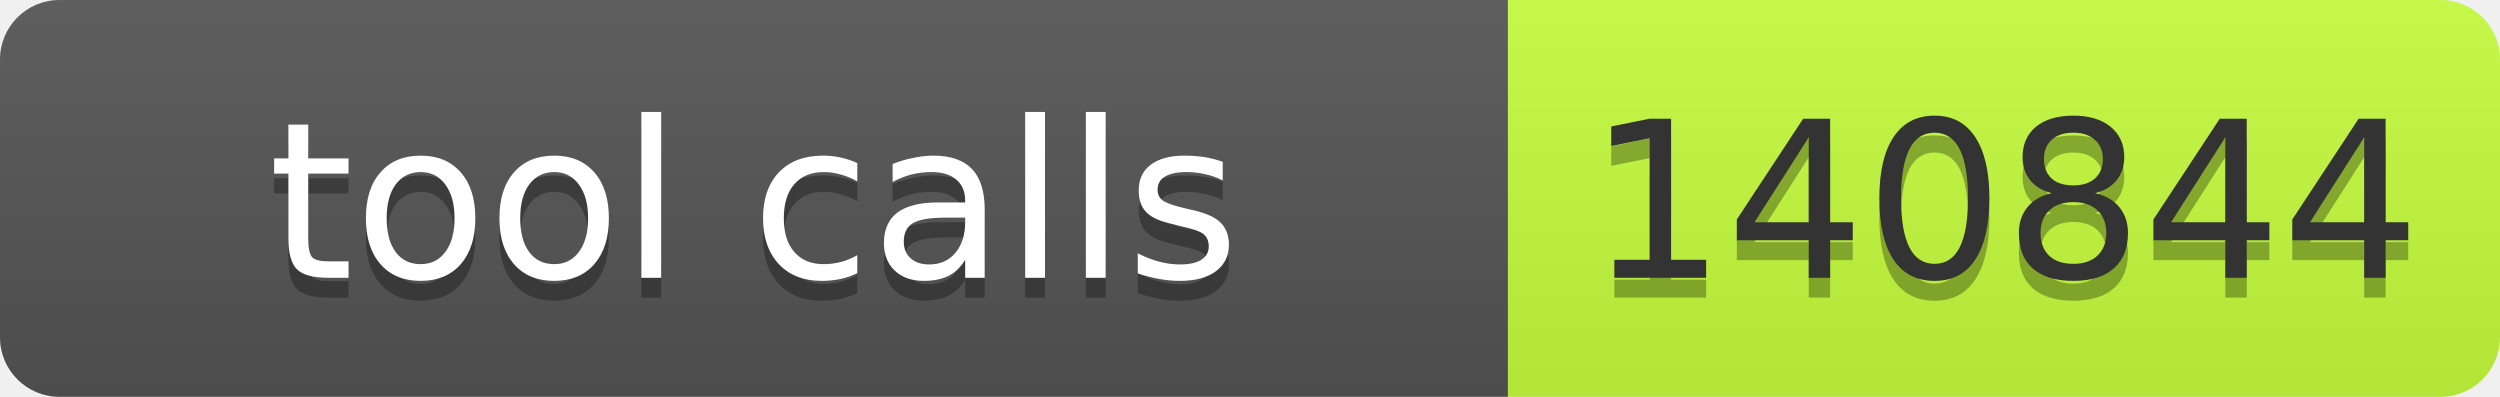
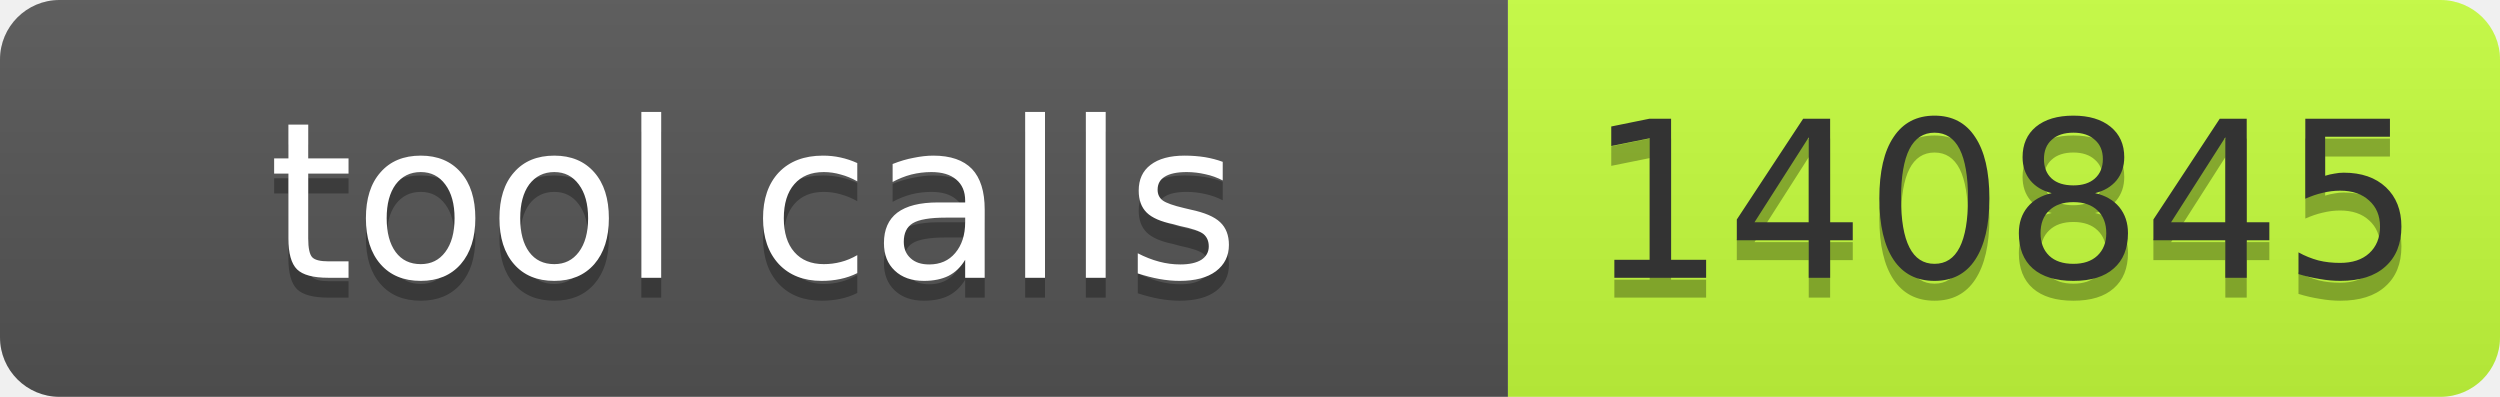
- <svg xmlns="http://www.w3.org/2000/svg" width="126" height="20" role="img" aria-label="tool calls: 140844">
+ <svg xmlns="http://www.w3.org/2000/svg" width="126" height="20" role="img" aria-label="tool calls: 140845">
  <linearGradient id="s" x2="0" y2="100%">
    <stop offset="0" stop-color="#bbb" stop-opacity=".1" />
    <stop offset="1" stop-opacity=".1" />
  </linearGradient>
  <clipPath id="r">
    <rect width="126" height="20" rx="3" fill="#fff" />
  </clipPath>
  <g clip-path="url(#r)">
    <rect width="76" height="20" fill="#555" />
    <rect x="76" width="50" height="20" fill="#c6ff3d" />
    <rect width="126" height="20" fill="url(#s)" />
  </g>
  <g font-family="Verdana,Geneva,DejaVu Sans,sans-serif" font-size="11">
    <text x="38.0" y="15" fill="#010101" fill-opacity=".3" text-anchor="middle" textLength="66">tool calls</text>
    <text x="38.0" y="14" fill="#fff" text-anchor="middle" textLength="66">tool calls</text>
-     <text x="101.0" y="15" fill="#010101" fill-opacity=".3" text-anchor="middle" textLength="40">140844</text>
-     <text x="101.0" y="14" fill="#333" text-anchor="middle" textLength="40">140844</text>
+     <text x="101.0" y="15" fill="#010101" fill-opacity=".3" text-anchor="middle" textLength="40">140845</text>
+     <text x="101.0" y="14" fill="#333" text-anchor="middle" textLength="40">140845</text>
  </g>
</svg>
